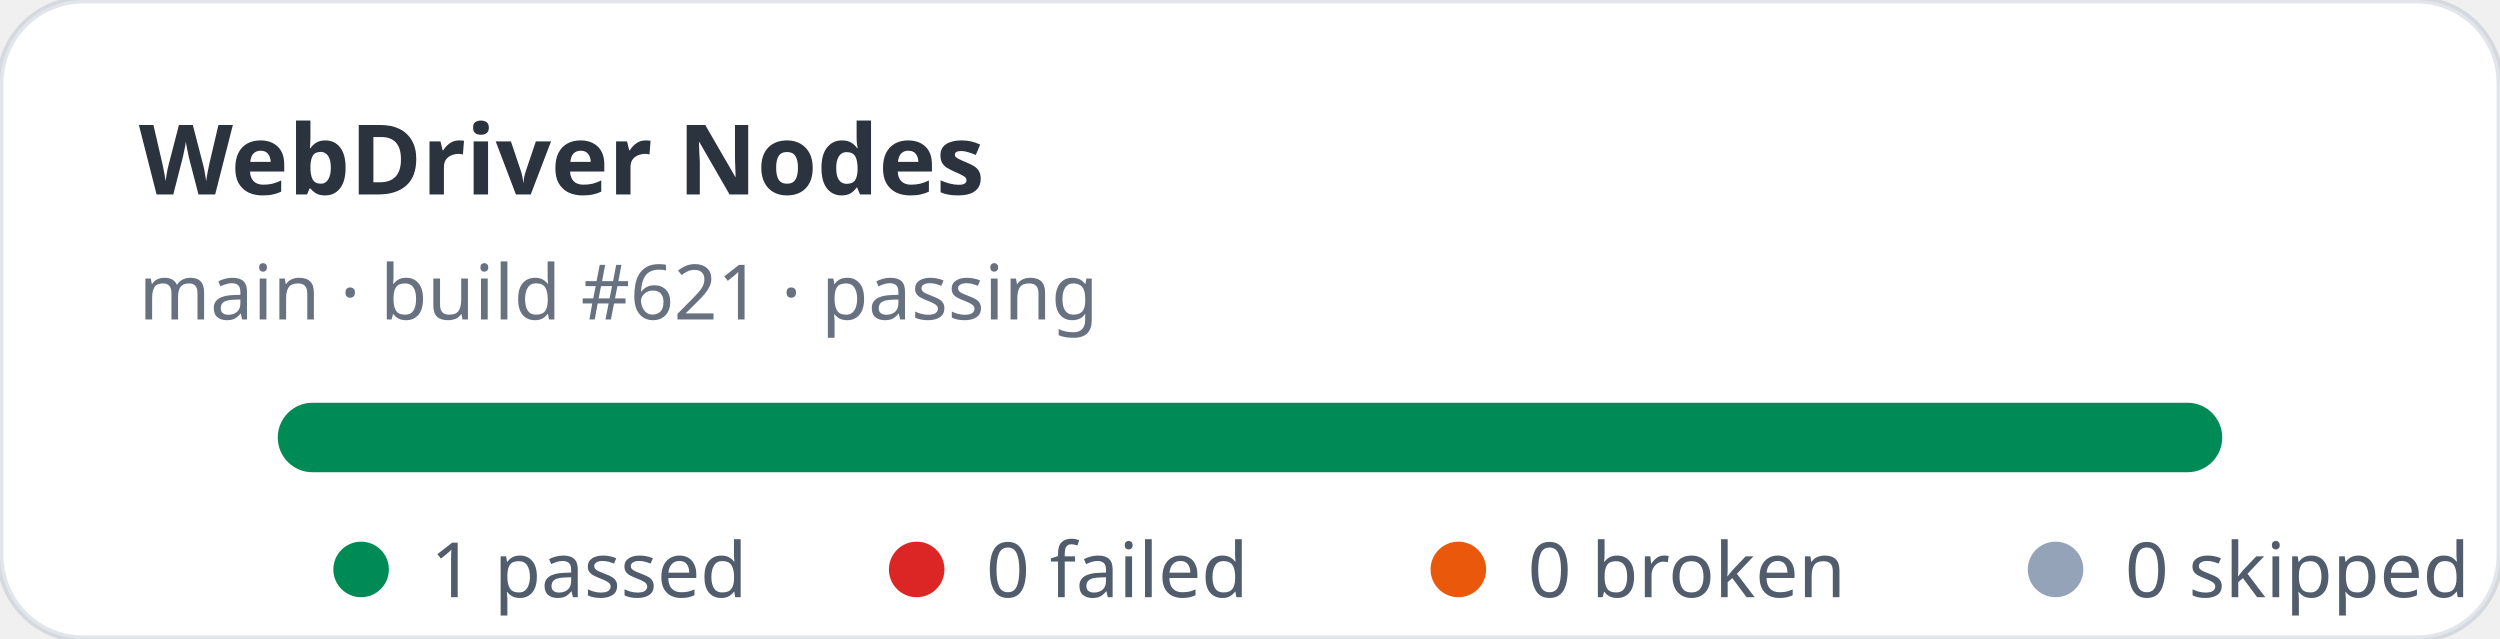
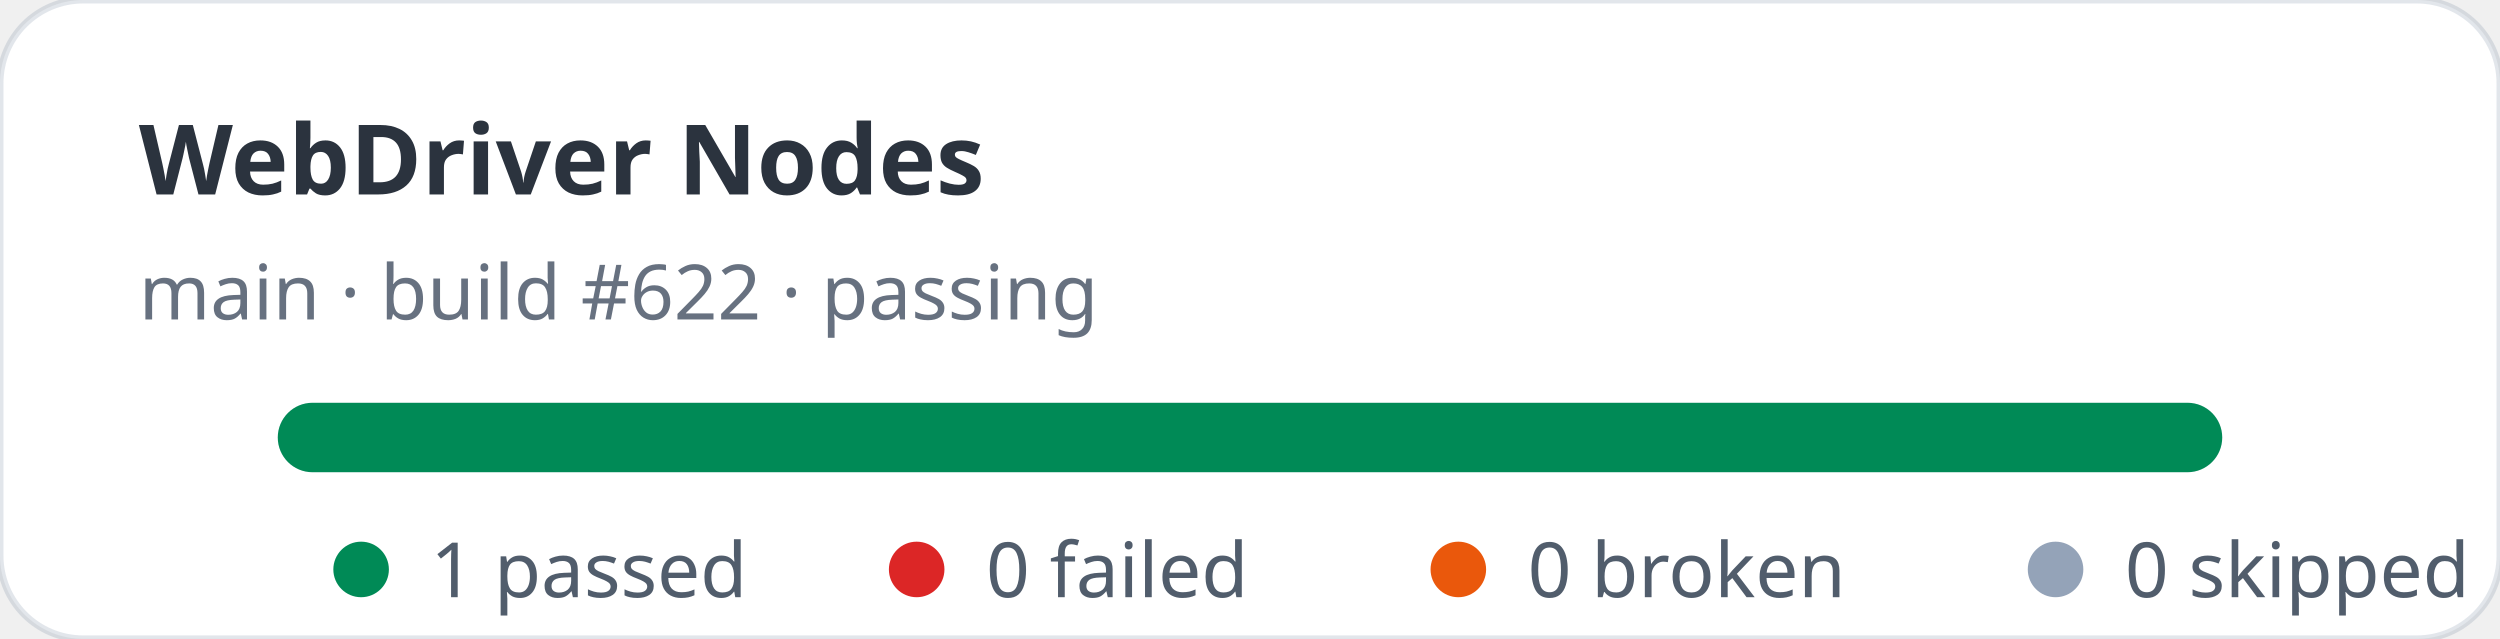
<svg xmlns="http://www.w3.org/2000/svg" width="360" height="92" viewBox="0 0 360 92" role="img" aria-label="WebDriver Nodes stats: 1 passed, 0 failed">
  <rect width="360" height="92" rx="12" fill="#ffffff" stroke="rgba(11,48,86,0.12)" />
  <text x="20" y="28" fill="rgba(1,10,24,0.83)" font-family="ui-sans-serif,system-ui,sans-serif" font-size="14" font-weight="700">WebDriver Nodes</text>
-   <text x="20" y="46" fill="rgba(2,19,44,0.6)" font-family="ui-sans-serif,system-ui,sans-serif" font-size="11">main · build #621 · passing</text>
+   <text x="20" y="46" fill="rgba(2,19,44,0.6)" font-family="ui-sans-serif,system-ui,sans-serif" font-size="11">main · build #622 · passing</text>
  <rect x="40" y="58" width="280" height="10" rx="5" fill="#e2e8f0" />
  <rect x="40" y="58" width="280" height="10" rx="5" fill="#008a56" />
  <g font-family="ui-sans-serif,system-ui,sans-serif" font-size="11" fill="rgba(1,18,40,0.68)">
    <circle cx="52" cy="82" r="4" fill="#008a56" />
    <text x="62" y="86">1 passed</text>
    <circle cx="132" cy="82" r="4" fill="#dc2626" />
    <text x="142" y="86">0 failed</text>
    <circle cx="210" cy="82" r="4" fill="#ea580c" />
    <text x="220" y="86">0 broken</text>
    <circle cx="296" cy="82" r="4" fill="#94a3b8" />
    <text x="306" y="86">0 skipped</text>
  </g>
</svg>
